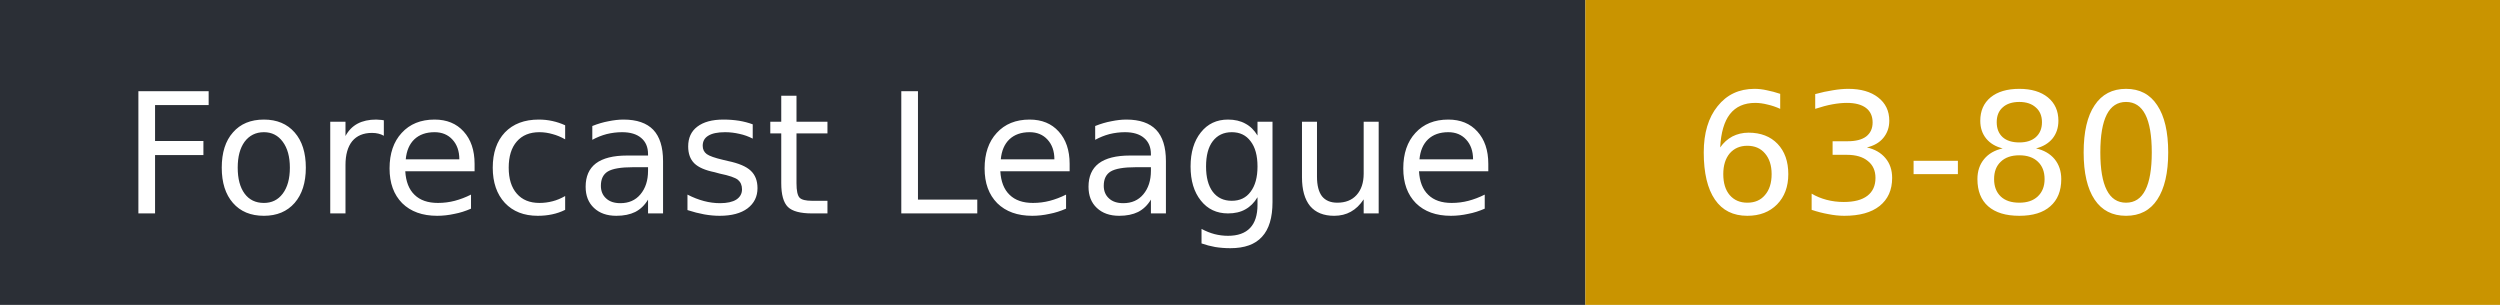
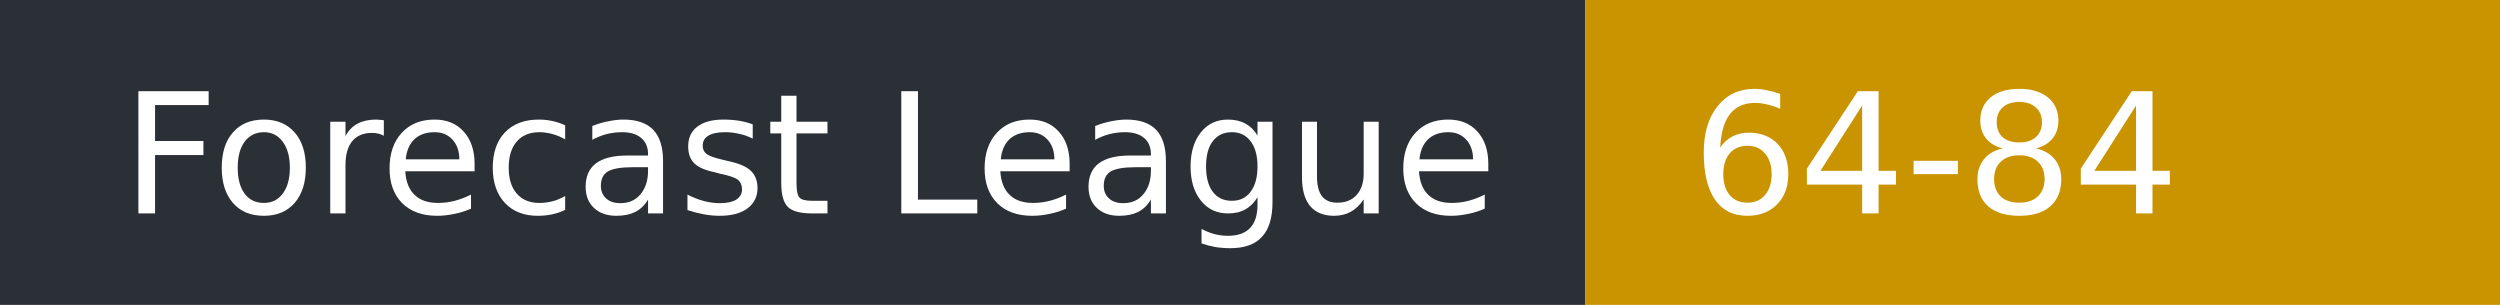
- <svg xmlns="http://www.w3.org/2000/svg" width="164" height="20" role="img" aria-label="Forecast League: 63-80">
+ <svg xmlns="http://www.w3.org/2000/svg" width="164" height="20" role="img" aria-label="Forecast League: 64-84">
  <rect width="104" height="20" fill="#2b2f36" />
  <rect x="104" width="60" height="20" fill="#c99400" />
  <g fill="#fff" font-family="Verdana,DejaVu Sans,sans-serif" font-size="11">
    <text x="8" y="14">Forecast League</text>
-     <text x="111" y="14">63-80</text>
+     <text x="111" y="14">64-84</text>
  </g>
</svg>
